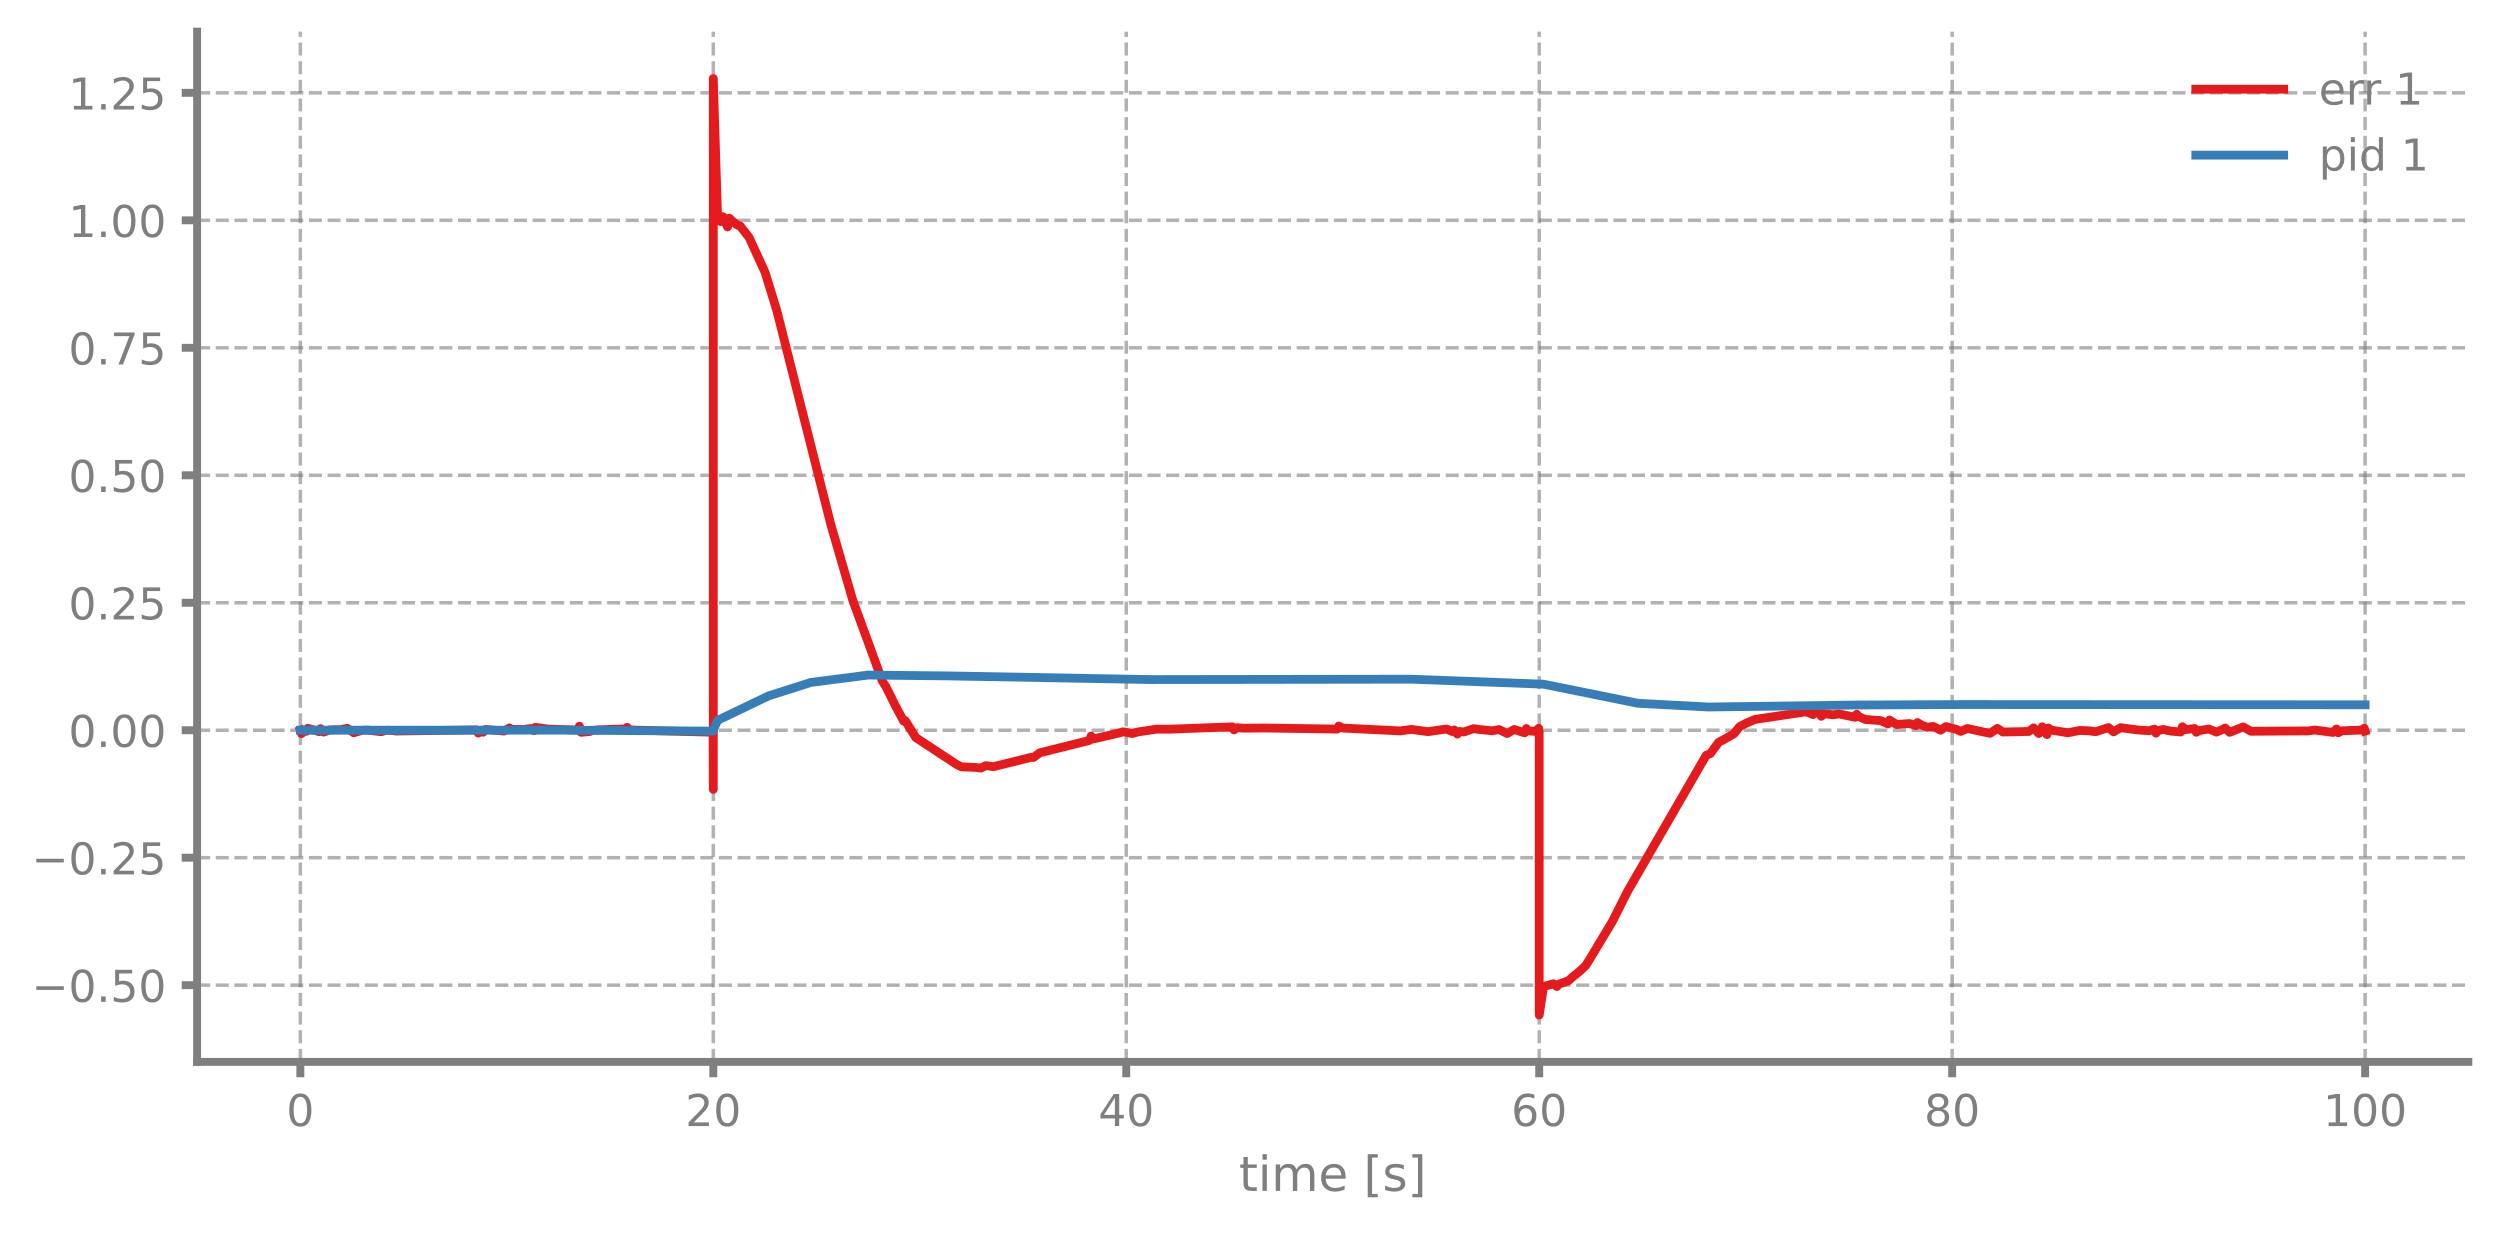
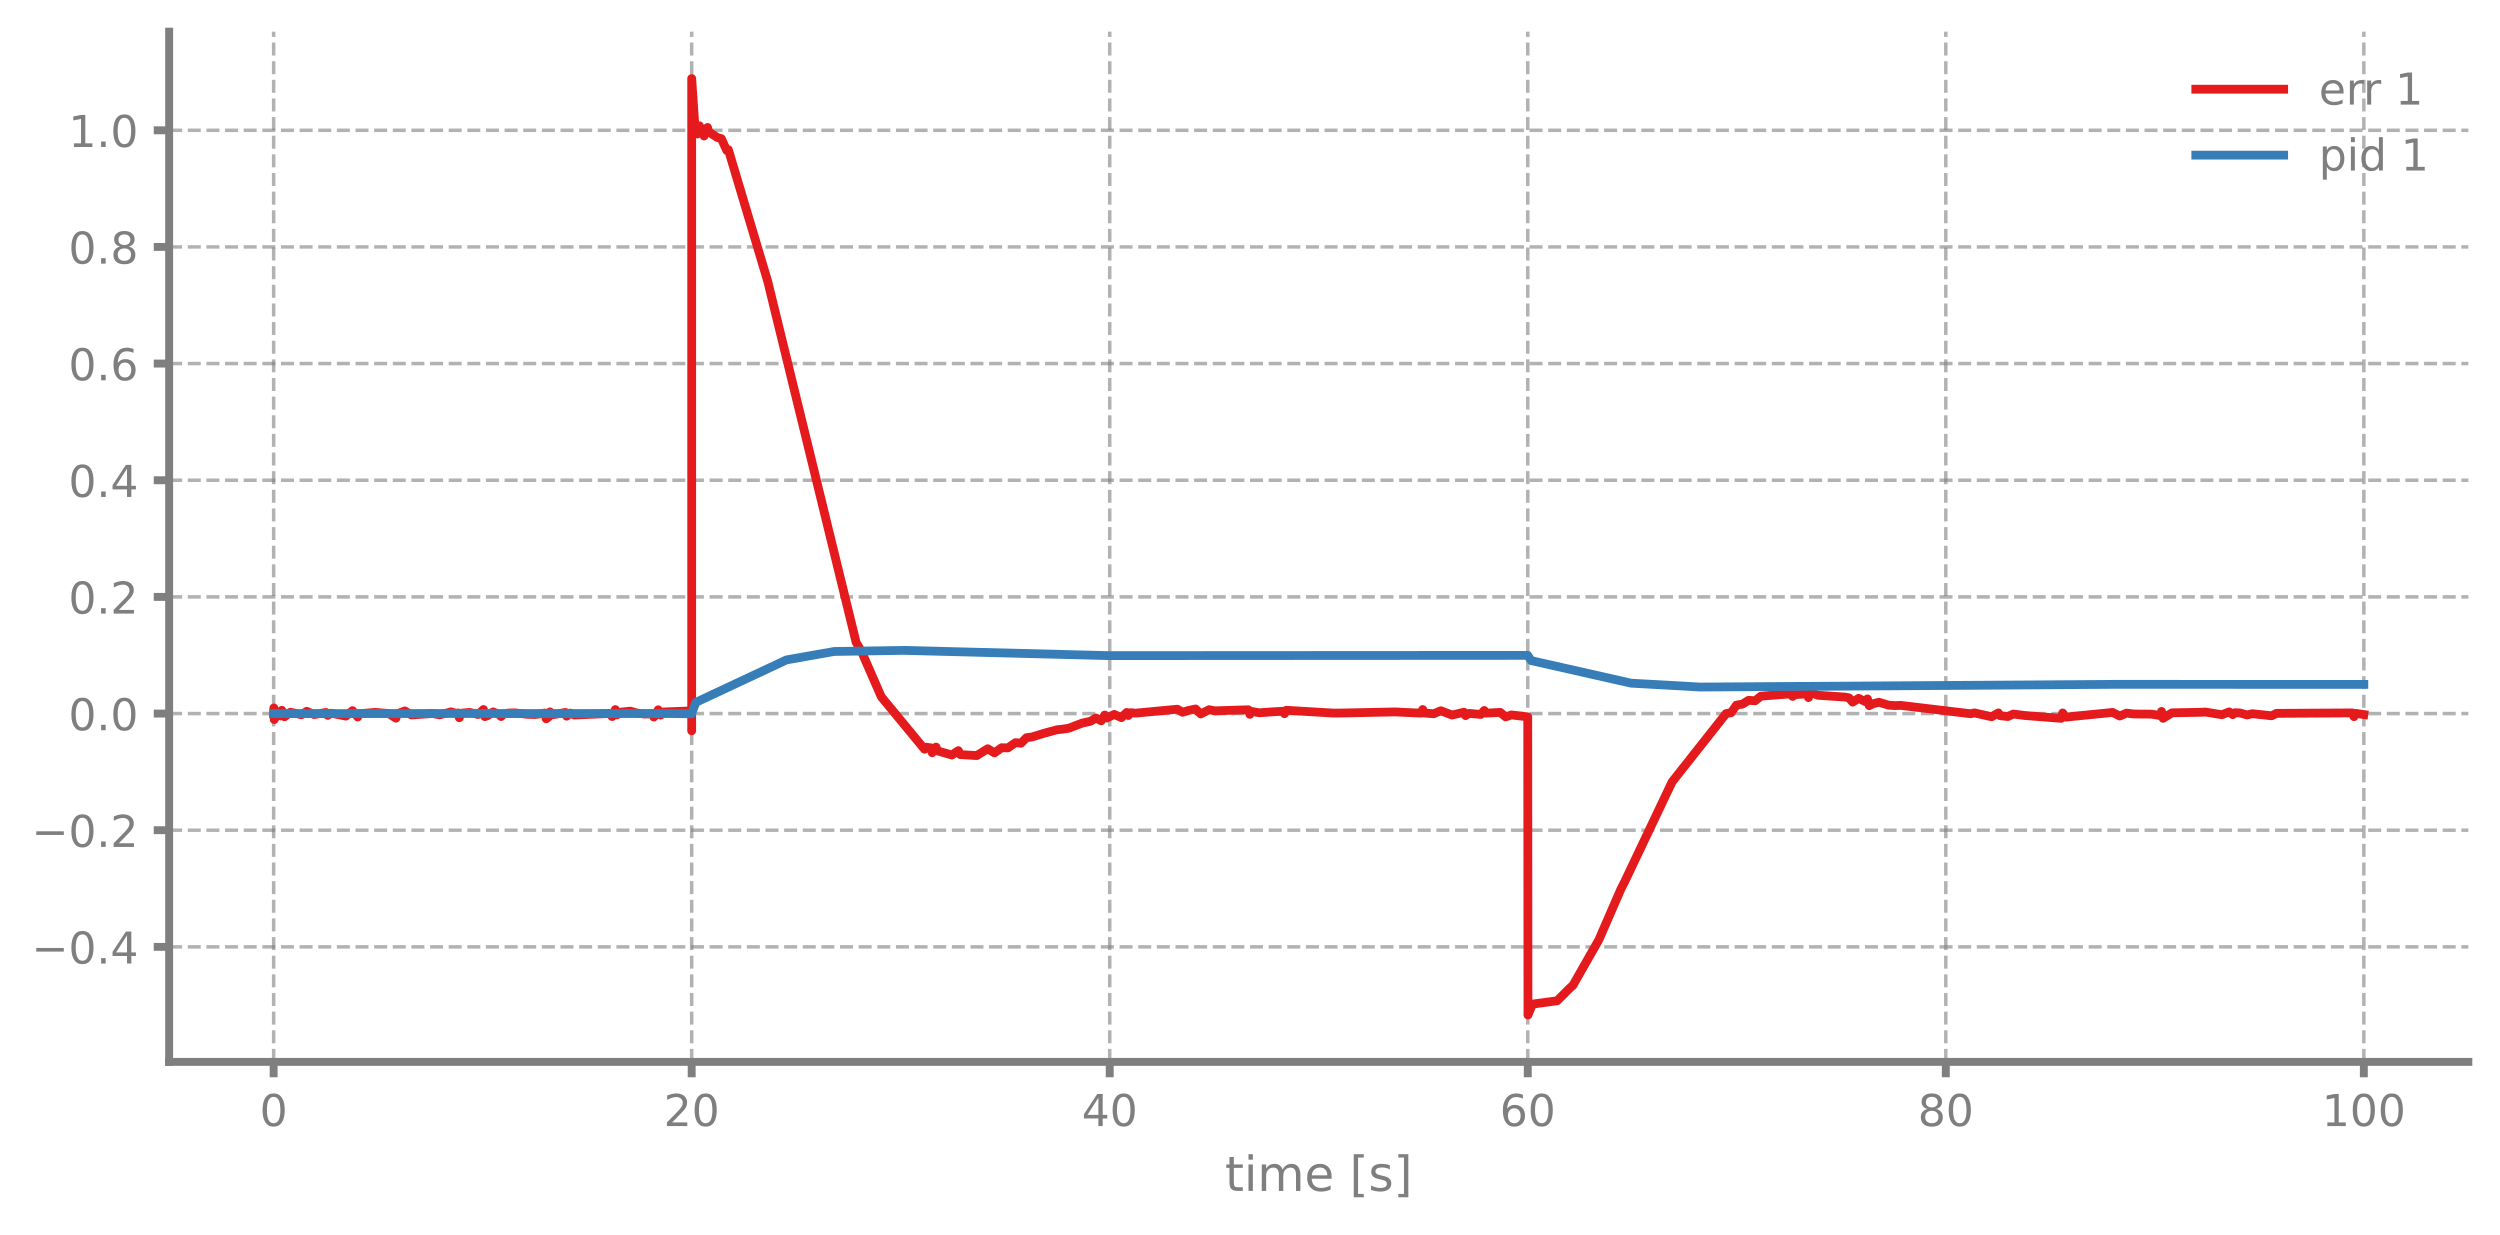
<svg xmlns="http://www.w3.org/2000/svg" xmlns:xlink="http://www.w3.org/1999/xlink" width="568.8pt" height="280.8pt" viewBox="0 0 568.8 280.8" version="1.1">
  <defs>
    <style type="text/css">*{stroke-linejoin: round; stroke-linecap: butt}</style>
  </defs>
  <g id="figure_1">
    <g id="patch_1">
      <path d="M 0 280.8  L 568.8 280.8  L 568.8 0  L 0 0  L 0 280.8  z " style="fill: none" />
    </g>
    <g id="axes_1">
      <g id="patch_2">
-         <path d="M 44.845 241.599  L 561.6 241.599  L 561.6 7.2  L 44.845 7.2  L 44.845 241.599  z " style="fill: none" />
+         <path d="M 38.483 241.599  L 561.6 241.599  L 561.6 7.2  L 38.483 7.2  L 38.483 241.599  z " style="fill: none" />
      </g>
      <g id="matplotlib.axis_1">
        <g id="xtick_1">
          <g id="line2d_1">
-             <path d="M 68.334 241.599  L 68.334 7.2  " clip-path="url(#p79e0dac1c5)" style="fill: none; stroke-dasharray: 2.96,1.28; stroke-dashoffset: 0; stroke: #7f7f7f; stroke-opacity: 0.6; stroke-width: 0.8" />
+             <path d="M 62.261 241.599  L 62.261 7.2  " clip-path="url(#p7d6f30ab2a)" style="fill: none; stroke-dasharray: 2.96,1.28; stroke-dashoffset: 0; stroke: #7f7f7f; stroke-opacity: 0.6; stroke-width: 0.8" />
          </g>
          <g id="line2d_2">
            <defs>
-               <path id="mb5098d74e5" d="M 0 0  L 0 3.5  " style="stroke: #7f7f7f; stroke-width: 1.8" />
-             </defs>
-             <g>
-               <use xlink:href="#mb5098d74e5" x="68.334" y="241.599" style="fill: #7f7f7f; stroke: #7f7f7f; stroke-width: 1.8" />
+               <path id="mec9fb41b44" d="M 0 0  L 0 3.5  " style="stroke: #7f7f7f; stroke-width: 1.8" />
+             </defs>
+             <g>
+               <use xlink:href="#mec9fb41b44" x="62.261" y="241.599" style="fill: #7f7f7f; stroke: #7f7f7f; stroke-width: 1.8" />
            </g>
          </g>
          <g id="text_1">
-             <g style="fill: #7f7f7f" transform="translate(65.15291 256.1968) scale(0.1 -0.1)">
+             <g style="fill: #7f7f7f" transform="translate(59.07962 256.1968) scale(0.1 -0.1)">
              <defs>
                <path id="DejaVuSans-13" d="M 2034 4250  Q 1547 4250 1301 3770  Q 1056 3291 1056 2328  Q 1056 1369 1301 889  Q 1547 409 2034 409  Q 2525 409 2770 889  Q 3016 1369 3016 2328  Q 3016 3291 2770 3770  Q 2525 4250 2034 4250  z M 2034 4750  Q 2819 4750 3233 4129  Q 3647 3509 3647 2328  Q 3647 1150 3233 529  Q 2819 -91 2034 -91  Q 1250 -91 836 529  Q 422 1150 422 2328  Q 422 3509 836 4129  Q 1250 4750 2034 4750  z " transform="scale(0.015625)" />
              </defs>
              <use xlink:href="#DejaVuSans-13" />
            </g>
          </g>
        </g>
        <g id="xtick_2">
          <g id="line2d_3">
-             <path d="M 162.29 241.599  L 162.29 7.2  " clip-path="url(#p79e0dac1c5)" style="fill: none; stroke-dasharray: 2.96,1.28; stroke-dashoffset: 0; stroke: #7f7f7f; stroke-opacity: 0.6; stroke-width: 0.8" />
+             <path d="M 157.373 241.599  L 157.373 7.2  " clip-path="url(#p7d6f30ab2a)" style="fill: none; stroke-dasharray: 2.96,1.28; stroke-dashoffset: 0; stroke: #7f7f7f; stroke-opacity: 0.6; stroke-width: 0.8" />
          </g>
          <g id="line2d_4">
            <g>
-               <use xlink:href="#mb5098d74e5" x="162.29" y="241.599" style="fill: #7f7f7f; stroke: #7f7f7f; stroke-width: 1.8" />
+               <use xlink:href="#mec9fb41b44" x="157.373" y="241.599" style="fill: #7f7f7f; stroke: #7f7f7f; stroke-width: 1.8" />
            </g>
          </g>
          <g id="text_2">
-             <g style="fill: #7f7f7f" transform="translate(155.9271 256.1968) scale(0.1 -0.1)">
+             <g style="fill: #7f7f7f" transform="translate(151.0106 256.1968) scale(0.1 -0.1)">
              <defs>
                <path id="DejaVuSans-15" d="M 1228 531  L 3431 531  L 3431 0  L 469 0  L 469 531  Q 828 903 1448 1529  Q 2069 2156 2228 2338  Q 2531 2678 2651 2914  Q 2772 3150 2772 3378  Q 2772 3750 2511 3984  Q 2250 4219 1831 4219  Q 1534 4219 1204 4116  Q 875 4013 500 3803  L 500 4441  Q 881 4594 1212 4672  Q 1544 4750 1819 4750  Q 2544 4750 2975 4387  Q 3406 4025 3406 3419  Q 3406 3131 3298 2873  Q 3191 2616 2906 2266  Q 2828 2175 2409 1742  Q 1991 1309 1228 531  z " transform="scale(0.015625)" />
              </defs>
              <use xlink:href="#DejaVuSans-15" />
              <use xlink:href="#DejaVuSans-13" transform="translate(63.625 0)" />
            </g>
          </g>
        </g>
        <g id="xtick_3">
          <g id="line2d_5">
-             <path d="M 256.245 241.599  L 256.245 7.2  " clip-path="url(#p79e0dac1c5)" style="fill: none; stroke-dasharray: 2.96,1.28; stroke-dashoffset: 0; stroke: #7f7f7f; stroke-opacity: 0.6; stroke-width: 0.8" />
+             <path d="M 252.485 241.599  L 252.485 7.2  " clip-path="url(#p7d6f30ab2a)" style="fill: none; stroke-dasharray: 2.96,1.28; stroke-dashoffset: 0; stroke: #7f7f7f; stroke-opacity: 0.6; stroke-width: 0.8" />
          </g>
          <g id="line2d_6">
            <g>
-               <use xlink:href="#mb5098d74e5" x="256.245" y="241.599" style="fill: #7f7f7f; stroke: #7f7f7f; stroke-width: 1.8" />
+               <use xlink:href="#mec9fb41b44" x="252.485" y="241.599" style="fill: #7f7f7f; stroke: #7f7f7f; stroke-width: 1.8" />
            </g>
          </g>
          <g id="text_3">
-             <g style="fill: #7f7f7f" transform="translate(249.8825 256.1968) scale(0.1 -0.1)">
+             <g style="fill: #7f7f7f" transform="translate(246.1228 256.1968) scale(0.1 -0.1)">
              <defs>
                <path id="DejaVuSans-17" d="M 2419 4116  L 825 1625  L 2419 1625  L 2419 4116  z M 2253 4666  L 3047 4666  L 3047 1625  L 3713 1625  L 3713 1100  L 3047 1100  L 3047 0  L 2419 0  L 2419 1100  L 313 1100  L 313 1709  L 2253 4666  z " transform="scale(0.015625)" />
              </defs>
              <use xlink:href="#DejaVuSans-17" />
              <use xlink:href="#DejaVuSans-13" transform="translate(63.625 0)" />
            </g>
          </g>
        </g>
        <g id="xtick_4">
          <g id="line2d_7">
-             <path d="M 350.2 241.599  L 350.2 7.2  " clip-path="url(#p79e0dac1c5)" style="fill: none; stroke-dasharray: 2.96,1.28; stroke-dashoffset: 0; stroke: #7f7f7f; stroke-opacity: 0.6; stroke-width: 0.8" />
+             <path d="M 347.598 241.599  L 347.598 7.2  " clip-path="url(#p7d6f30ab2a)" style="fill: none; stroke-dasharray: 2.96,1.28; stroke-dashoffset: 0; stroke: #7f7f7f; stroke-opacity: 0.6; stroke-width: 0.8" />
          </g>
          <g id="line2d_8">
            <g>
-               <use xlink:href="#mb5098d74e5" x="350.2" y="241.599" style="fill: #7f7f7f; stroke: #7f7f7f; stroke-width: 1.8" />
+               <use xlink:href="#mec9fb41b44" x="347.598" y="241.599" style="fill: #7f7f7f; stroke: #7f7f7f; stroke-width: 1.8" />
            </g>
          </g>
          <g id="text_4">
-             <g style="fill: #7f7f7f" transform="translate(343.8379 256.1968) scale(0.1 -0.1)">
+             <g style="fill: #7f7f7f" transform="translate(341.235 256.1968) scale(0.1 -0.1)">
              <defs>
                <path id="DejaVuSans-19" d="M 2113 2584  Q 1688 2584 1439 2293  Q 1191 2003 1191 1497  Q 1191 994 1439 701  Q 1688 409 2113 409  Q 2538 409 2786 701  Q 3034 994 3034 1497  Q 3034 2003 2786 2293  Q 2538 2584 2113 2584  z M 3366 4563  L 3366 3988  Q 3128 4100 2886 4159  Q 2644 4219 2406 4219  Q 1781 4219 1451 3797  Q 1122 3375 1075 2522  Q 1259 2794 1537 2939  Q 1816 3084 2150 3084  Q 2853 3084 3261 2657  Q 3669 2231 3669 1497  Q 3669 778 3244 343  Q 2819 -91 2113 -91  Q 1303 -91 875 529  Q 447 1150 447 2328  Q 447 3434 972 4092  Q 1497 4750 2381 4750  Q 2619 4750 2861 4703  Q 3103 4656 3366 4563  z " transform="scale(0.015625)" />
              </defs>
              <use xlink:href="#DejaVuSans-19" />
              <use xlink:href="#DejaVuSans-13" transform="translate(63.625 0)" />
            </g>
          </g>
        </g>
        <g id="xtick_5">
          <g id="line2d_9">
-             <path d="M 444.156 241.599  L 444.156 7.2  " clip-path="url(#p79e0dac1c5)" style="fill: none; stroke-dasharray: 2.96,1.28; stroke-dashoffset: 0; stroke: #7f7f7f; stroke-opacity: 0.6; stroke-width: 0.8" />
+             <path d="M 442.71 241.599  L 442.71 7.2  " clip-path="url(#p7d6f30ab2a)" style="fill: none; stroke-dasharray: 2.96,1.28; stroke-dashoffset: 0; stroke: #7f7f7f; stroke-opacity: 0.6; stroke-width: 0.8" />
          </g>
          <g id="line2d_10">
            <g>
-               <use xlink:href="#mb5098d74e5" x="444.156" y="241.599" style="fill: #7f7f7f; stroke: #7f7f7f; stroke-width: 1.8" />
+               <use xlink:href="#mec9fb41b44" x="442.71" y="241.599" style="fill: #7f7f7f; stroke: #7f7f7f; stroke-width: 1.8" />
            </g>
          </g>
          <g id="text_5">
-             <g style="fill: #7f7f7f" transform="translate(437.7933 256.1968) scale(0.1 -0.1)">
+             <g style="fill: #7f7f7f" transform="translate(436.3472 256.1968) scale(0.1 -0.1)">
              <defs>
                <path id="DejaVuSans-1b" d="M 2034 2216  Q 1584 2216 1326 1975  Q 1069 1734 1069 1313  Q 1069 891 1326 650  Q 1584 409 2034 409  Q 2484 409 2743 651  Q 3003 894 3003 1313  Q 3003 1734 2745 1975  Q 2488 2216 2034 2216  z M 1403 2484  Q 997 2584 770 2862  Q 544 3141 544 3541  Q 544 4100 942 4425  Q 1341 4750 2034 4750  Q 2731 4750 3128 4425  Q 3525 4100 3525 3541  Q 3525 3141 3298 2862  Q 3072 2584 2669 2484  Q 3125 2378 3379 2068  Q 3634 1759 3634 1313  Q 3634 634 3220 271  Q 2806 -91 2034 -91  Q 1263 -91 848 271  Q 434 634 434 1313  Q 434 1759 690 2068  Q 947 2378 1403 2484  z M 1172 3481  Q 1172 3119 1398 2916  Q 1625 2713 2034 2713  Q 2441 2713 2670 2916  Q 2900 3119 2900 3481  Q 2900 3844 2670 4047  Q 2441 4250 2034 4250  Q 1625 4250 1398 4047  Q 1172 3844 1172 3481  z " transform="scale(0.015625)" />
              </defs>
              <use xlink:href="#DejaVuSans-1b" />
              <use xlink:href="#DejaVuSans-13" transform="translate(63.625 0)" />
            </g>
          </g>
        </g>
        <g id="xtick_6">
          <g id="line2d_11">
-             <path d="M 538.111 241.599  L 538.111 7.2  " clip-path="url(#p79e0dac1c5)" style="fill: none; stroke-dasharray: 2.96,1.28; stroke-dashoffset: 0; stroke: #7f7f7f; stroke-opacity: 0.6; stroke-width: 0.8" />
+             <path d="M 537.822 241.599  L 537.822 7.2  " clip-path="url(#p7d6f30ab2a)" style="fill: none; stroke-dasharray: 2.96,1.28; stroke-dashoffset: 0; stroke: #7f7f7f; stroke-opacity: 0.6; stroke-width: 0.8" />
          </g>
          <g id="line2d_12">
            <g>
-               <use xlink:href="#mb5098d74e5" x="538.111" y="241.599" style="fill: #7f7f7f; stroke: #7f7f7f; stroke-width: 1.8" />
+               <use xlink:href="#mec9fb41b44" x="537.822" y="241.599" style="fill: #7f7f7f; stroke: #7f7f7f; stroke-width: 1.8" />
            </g>
          </g>
          <g id="text_6">
-             <g style="fill: #7f7f7f" transform="translate(528.5674 256.1968) scale(0.1 -0.1)">
+             <g style="fill: #7f7f7f" transform="translate(528.2782 256.1968) scale(0.1 -0.1)">
              <defs>
                <path id="DejaVuSans-14" d="M 794 531  L 1825 531  L 1825 4091  L 703 3866  L 703 4441  L 1819 4666  L 2450 4666  L 2450 531  L 3481 531  L 3481 0  L 794 0  L 794 531  z " transform="scale(0.015625)" />
              </defs>
              <use xlink:href="#DejaVuSans-14" />
              <use xlink:href="#DejaVuSans-13" transform="translate(63.625 0)" />
              <use xlink:href="#DejaVuSans-13" transform="translate(127.25 0)" />
            </g>
          </g>
        </g>
        <g id="text_7">
-           <g style="fill: #7f7f7f" transform="translate(281.8921 270.9574) scale(0.11 -0.11)">
+           <g style="fill: #7f7f7f" transform="translate(278.7109 270.9574) scale(0.11 -0.11)">
            <defs>
              <path id="DejaVuSans-57" d="M 1172 4494  L 1172 3500  L 2356 3500  L 2356 3053  L 1172 3053  L 1172 1153  Q 1172 725 1289 603  Q 1406 481 1766 481  L 2356 481  L 2356 0  L 1766 0  Q 1100 0 847 248  Q 594 497 594 1153  L 594 3053  L 172 3053  L 172 3500  L 594 3500  L 594 4494  L 1172 4494  z " transform="scale(0.015625)" />
              <path id="DejaVuSans-4c" d="M 603 3500  L 1178 3500  L 1178 0  L 603 0  L 603 3500  z M 603 4863  L 1178 4863  L 1178 4134  L 603 4134  L 603 4863  z " transform="scale(0.015625)" />
              <path id="DejaVuSans-50" d="M 3328 2828  Q 3544 3216 3844 3400  Q 4144 3584 4550 3584  Q 5097 3584 5394 3201  Q 5691 2819 5691 2113  L 5691 0  L 5113 0  L 5113 2094  Q 5113 2597 4934 2840  Q 4756 3084 4391 3084  Q 3944 3084 3684 2787  Q 3425 2491 3425 1978  L 3425 0  L 2847 0  L 2847 2094  Q 2847 2600 2669 2842  Q 2491 3084 2119 3084  Q 1678 3084 1418 2786  Q 1159 2488 1159 1978  L 1159 0  L 581 0  L 581 3500  L 1159 3500  L 1159 2956  Q 1356 3278 1631 3431  Q 1906 3584 2284 3584  Q 2666 3584 2933 3390  Q 3200 3197 3328 2828  z " transform="scale(0.015625)" />
              <path id="DejaVuSans-48" d="M 3597 1894  L 3597 1613  L 953 1613  Q 991 1019 1311 708  Q 1631 397 2203 397  Q 2534 397 2845 478  Q 3156 559 3463 722  L 3463 178  Q 3153 47 2828 -22  Q 2503 -91 2169 -91  Q 1331 -91 842 396  Q 353 884 353 1716  Q 353 2575 817 3079  Q 1281 3584 2069 3584  Q 2775 3584 3186 3129  Q 3597 2675 3597 1894  z M 3022 2063  Q 3016 2534 2758 2815  Q 2500 3097 2075 3097  Q 1594 3097 1305 2825  Q 1016 2553 972 2059  L 3022 2063  z " transform="scale(0.015625)" />
              <path id="DejaVuSans-3" transform="scale(0.015625)" />
              <path id="DejaVuSans-3e" d="M 550 4863  L 1875 4863  L 1875 4416  L 1125 4416  L 1125 -397  L 1875 -397  L 1875 -844  L 550 -844  L 550 4863  z " transform="scale(0.015625)" />
              <path id="DejaVuSans-56" d="M 2834 3397  L 2834 2853  Q 2591 2978 2328 3040  Q 2066 3103 1784 3103  Q 1356 3103 1142 2972  Q 928 2841 928 2578  Q 928 2378 1081 2264  Q 1234 2150 1697 2047  L 1894 2003  Q 2506 1872 2764 1633  Q 3022 1394 3022 966  Q 3022 478 2636 193  Q 2250 -91 1575 -91  Q 1294 -91 989 -36  Q 684 19 347 128  L 347 722  Q 666 556 975 473  Q 1284 391 1588 391  Q 1994 391 2212 530  Q 2431 669 2431 922  Q 2431 1156 2273 1281  Q 2116 1406 1581 1522  L 1381 1569  Q 847 1681 609 1914  Q 372 2147 372 2553  Q 372 3047 722 3315  Q 1072 3584 1716 3584  Q 2034 3584 2315 3537  Q 2597 3491 2834 3397  z " transform="scale(0.015625)" />
              <path id="DejaVuSans-40" d="M 1947 4863  L 1947 -844  L 622 -844  L 622 -397  L 1369 -397  L 1369 4416  L 622 4416  L 622 4863  L 1947 4863  z " transform="scale(0.015625)" />
            </defs>
            <use xlink:href="#DejaVuSans-57" />
            <use xlink:href="#DejaVuSans-4c" transform="translate(39.20312 0)" />
            <use xlink:href="#DejaVuSans-50" transform="translate(66.98438 0)" />
            <use xlink:href="#DejaVuSans-48" transform="translate(164.3906 0)" />
            <use xlink:href="#DejaVuSans-3" transform="translate(225.9219 0)" />
            <use xlink:href="#DejaVuSans-3e" transform="translate(257.7031 0)" />
            <use xlink:href="#DejaVuSans-56" transform="translate(296.7188 0)" />
            <use xlink:href="#DejaVuSans-40" transform="translate(348.8125 0)" />
          </g>
        </g>
      </g>
      <g id="matplotlib.axis_2">
        <g id="ytick_1">
          <g id="line2d_13">
-             <path d="M 44.845 224.147  L 561.6 224.147  " clip-path="url(#p79e0dac1c5)" style="fill: none; stroke-dasharray: 2.96,1.28; stroke-dashoffset: 0; stroke: #7f7f7f; stroke-opacity: 0.6; stroke-width: 0.8" />
+             <path d="M 38.483 215.43  L 561.6 215.43  " clip-path="url(#p7d6f30ab2a)" style="fill: none; stroke-dasharray: 2.96,1.28; stroke-dashoffset: 0; stroke: #7f7f7f; stroke-opacity: 0.6; stroke-width: 0.8" />
          </g>
          <g id="line2d_14">
            <defs>
-               <path id="m3506a62449" d="M 0 0  L -3.5 0  " style="stroke: #7f7f7f; stroke-width: 1.8" />
-             </defs>
-             <g>
-               <use xlink:href="#m3506a62449" x="44.845" y="224.147" style="fill: #7f7f7f; stroke: #7f7f7f; stroke-width: 1.8" />
+               <path id="me8977c6181" d="M 0 0  L -3.5 0  " style="stroke: #7f7f7f; stroke-width: 1.8" />
+             </defs>
+             <g>
+               <use xlink:href="#me8977c6181" x="38.483" y="215.43" style="fill: #7f7f7f; stroke: #7f7f7f; stroke-width: 1.8" />
            </g>
          </g>
          <g id="text_8">
-             <g style="fill: #7f7f7f" transform="translate(7.2 227.9459) scale(0.1 -0.1)">
+             <g style="fill: #7f7f7f" transform="translate(7.2 219.2288) scale(0.1 -0.1)">
              <defs>
                <path id="DejaVuSans-c9c" d="M 678 2272  L 4684 2272  L 4684 1741  L 678 1741  L 678 2272  z " transform="scale(0.015625)" />
                <path id="DejaVuSans-11" d="M 684 794  L 1344 794  L 1344 0  L 684 0  L 684 794  z " transform="scale(0.015625)" />
-                 <path id="DejaVuSans-18" d="M 691 4666  L 3169 4666  L 3169 4134  L 1269 4134  L 1269 2991  Q 1406 3038 1543 3061  Q 1681 3084 1819 3084  Q 2600 3084 3056 2656  Q 3513 2228 3513 1497  Q 3513 744 3044 326  Q 2575 -91 1722 -91  Q 1428 -91 1123 -41  Q 819 9 494 109  L 494 744  Q 775 591 1075 516  Q 1375 441 1709 441  Q 2250 441 2565 725  Q 2881 1009 2881 1497  Q 2881 1984 2565 2268  Q 2250 2553 1709 2553  Q 1456 2553 1204 2497  Q 953 2441 691 2322  L 691 4666  z " transform="scale(0.015625)" />
              </defs>
              <use xlink:href="#DejaVuSans-c9c" />
              <use xlink:href="#DejaVuSans-13" transform="translate(83.79688 0)" />
              <use xlink:href="#DejaVuSans-11" transform="translate(147.4219 0)" />
-               <use xlink:href="#DejaVuSans-18" transform="translate(179.2031 0)" />
-               <use xlink:href="#DejaVuSans-13" transform="translate(242.8281 0)" />
+               <use xlink:href="#DejaVuSans-17" transform="translate(179.2031 0)" />
            </g>
          </g>
        </g>
        <g id="ytick_2">
          <g id="line2d_15">
-             <path d="M 44.845 195.144  L 561.6 195.144  " clip-path="url(#p79e0dac1c5)" style="fill: none; stroke-dasharray: 2.96,1.28; stroke-dashoffset: 0; stroke: #7f7f7f; stroke-opacity: 0.6; stroke-width: 0.8" />
+             <path d="M 38.483 188.889  L 561.6 188.889  " clip-path="url(#p7d6f30ab2a)" style="fill: none; stroke-dasharray: 2.96,1.28; stroke-dashoffset: 0; stroke: #7f7f7f; stroke-opacity: 0.6; stroke-width: 0.8" />
          </g>
          <g id="line2d_16">
            <g>
-               <use xlink:href="#m3506a62449" x="44.845" y="195.144" style="fill: #7f7f7f; stroke: #7f7f7f; stroke-width: 1.8" />
+               <use xlink:href="#me8977c6181" x="38.483" y="188.889" style="fill: #7f7f7f; stroke: #7f7f7f; stroke-width: 1.8" />
            </g>
          </g>
          <g id="text_9">
-             <g style="fill: #7f7f7f" transform="translate(7.2 198.9428) scale(0.1 -0.1)">
+             <g style="fill: #7f7f7f" transform="translate(7.2 192.6876) scale(0.1 -0.1)">
              <use xlink:href="#DejaVuSans-c9c" />
              <use xlink:href="#DejaVuSans-13" transform="translate(83.79688 0)" />
              <use xlink:href="#DejaVuSans-11" transform="translate(147.4219 0)" />
              <use xlink:href="#DejaVuSans-15" transform="translate(179.2031 0)" />
-               <use xlink:href="#DejaVuSans-18" transform="translate(242.8281 0)" />
            </g>
          </g>
        </g>
        <g id="ytick_3">
          <g id="line2d_17">
-             <path d="M 44.845 166.141  L 561.6 166.141  " clip-path="url(#p79e0dac1c5)" style="fill: none; stroke-dasharray: 2.96,1.28; stroke-dashoffset: 0; stroke: #7f7f7f; stroke-opacity: 0.6; stroke-width: 0.8" />
+             <path d="M 38.483 162.347  L 561.6 162.347  " clip-path="url(#p7d6f30ab2a)" style="fill: none; stroke-dasharray: 2.96,1.28; stroke-dashoffset: 0; stroke: #7f7f7f; stroke-opacity: 0.6; stroke-width: 0.8" />
          </g>
          <g id="line2d_18">
            <g>
-               <use xlink:href="#m3506a62449" x="44.845" y="166.141" style="fill: #7f7f7f; stroke: #7f7f7f; stroke-width: 1.8" />
+               <use xlink:href="#me8977c6181" x="38.483" y="162.347" style="fill: #7f7f7f; stroke: #7f7f7f; stroke-width: 1.8" />
            </g>
          </g>
          <g id="text_10">
-             <g style="fill: #7f7f7f" transform="translate(15.57969 169.9397) scale(0.1 -0.1)">
+             <g style="fill: #7f7f7f" transform="translate(15.57969 166.1463) scale(0.1 -0.1)">
              <use xlink:href="#DejaVuSans-13" />
              <use xlink:href="#DejaVuSans-11" transform="translate(63.625 0)" />
              <use xlink:href="#DejaVuSans-13" transform="translate(95.40625 0)" />
-               <use xlink:href="#DejaVuSans-13" transform="translate(159.0312 0)" />
            </g>
          </g>
        </g>
        <g id="ytick_4">
          <g id="line2d_19">
-             <path d="M 44.845 137.138  L 561.6 137.138  " clip-path="url(#p79e0dac1c5)" style="fill: none; stroke-dasharray: 2.96,1.28; stroke-dashoffset: 0; stroke: #7f7f7f; stroke-opacity: 0.6; stroke-width: 0.8" />
+             <path d="M 38.483 135.806  L 561.6 135.806  " clip-path="url(#p7d6f30ab2a)" style="fill: none; stroke-dasharray: 2.96,1.28; stroke-dashoffset: 0; stroke: #7f7f7f; stroke-opacity: 0.6; stroke-width: 0.8" />
          </g>
          <g id="line2d_20">
            <g>
-               <use xlink:href="#m3506a62449" x="44.845" y="137.138" style="fill: #7f7f7f; stroke: #7f7f7f; stroke-width: 1.8" />
+               <use xlink:href="#me8977c6181" x="38.483" y="135.806" style="fill: #7f7f7f; stroke: #7f7f7f; stroke-width: 1.8" />
            </g>
          </g>
          <g id="text_11">
-             <g style="fill: #7f7f7f" transform="translate(15.57969 140.9365) scale(0.1 -0.1)">
+             <g style="fill: #7f7f7f" transform="translate(15.57969 139.6051) scale(0.1 -0.1)">
              <use xlink:href="#DejaVuSans-13" />
              <use xlink:href="#DejaVuSans-11" transform="translate(63.625 0)" />
              <use xlink:href="#DejaVuSans-15" transform="translate(95.40625 0)" />
-               <use xlink:href="#DejaVuSans-18" transform="translate(159.0312 0)" />
            </g>
          </g>
        </g>
        <g id="ytick_5">
          <g id="line2d_21">
-             <path d="M 44.845 108.135  L 561.6 108.135  " clip-path="url(#p79e0dac1c5)" style="fill: none; stroke-dasharray: 2.96,1.28; stroke-dashoffset: 0; stroke: #7f7f7f; stroke-opacity: 0.6; stroke-width: 0.8" />
+             <path d="M 38.483 109.265  L 561.6 109.265  " clip-path="url(#p7d6f30ab2a)" style="fill: none; stroke-dasharray: 2.96,1.28; stroke-dashoffset: 0; stroke: #7f7f7f; stroke-opacity: 0.6; stroke-width: 0.8" />
          </g>
          <g id="line2d_22">
            <g>
-               <use xlink:href="#m3506a62449" x="44.845" y="108.135" style="fill: #7f7f7f; stroke: #7f7f7f; stroke-width: 1.8" />
+               <use xlink:href="#me8977c6181" x="38.483" y="109.265" style="fill: #7f7f7f; stroke: #7f7f7f; stroke-width: 1.8" />
            </g>
          </g>
          <g id="text_12">
-             <g style="fill: #7f7f7f" transform="translate(15.57969 111.9334) scale(0.1 -0.1)">
-               <use xlink:href="#DejaVuSans-13" />
-               <use xlink:href="#DejaVuSans-11" transform="translate(63.625 0)" />
-               <use xlink:href="#DejaVuSans-18" transform="translate(95.40625 0)" />
-               <use xlink:href="#DejaVuSans-13" transform="translate(159.0312 0)" />
+             <g style="fill: #7f7f7f" transform="translate(15.57969 113.0638) scale(0.1 -0.1)">
+               <use xlink:href="#DejaVuSans-13" />
+               <use xlink:href="#DejaVuSans-11" transform="translate(63.625 0)" />
+               <use xlink:href="#DejaVuSans-17" transform="translate(95.40625 0)" />
            </g>
          </g>
        </g>
        <g id="ytick_6">
          <g id="line2d_23">
-             <path d="M 44.845 79.131  L 561.6 79.131  " clip-path="url(#p79e0dac1c5)" style="fill: none; stroke-dasharray: 2.96,1.28; stroke-dashoffset: 0; stroke: #7f7f7f; stroke-opacity: 0.6; stroke-width: 0.8" />
+             <path d="M 38.483 82.724  L 561.6 82.724  " clip-path="url(#p7d6f30ab2a)" style="fill: none; stroke-dasharray: 2.96,1.28; stroke-dashoffset: 0; stroke: #7f7f7f; stroke-opacity: 0.6; stroke-width: 0.8" />
          </g>
          <g id="line2d_24">
            <g>
-               <use xlink:href="#m3506a62449" x="44.845" y="79.131" style="fill: #7f7f7f; stroke: #7f7f7f; stroke-width: 1.8" />
+               <use xlink:href="#me8977c6181" x="38.483" y="82.724" style="fill: #7f7f7f; stroke: #7f7f7f; stroke-width: 1.8" />
            </g>
          </g>
          <g id="text_13">
-             <g style="fill: #7f7f7f" transform="translate(15.57969 82.93023) scale(0.1 -0.1)">
-               <defs>
-                 <path id="DejaVuSans-1a" d="M 525 4666  L 3525 4666  L 3525 4397  L 1831 0  L 1172 0  L 2766 4134  L 525 4134  L 525 4666  z " transform="scale(0.015625)" />
-               </defs>
-               <use xlink:href="#DejaVuSans-13" />
-               <use xlink:href="#DejaVuSans-11" transform="translate(63.625 0)" />
-               <use xlink:href="#DejaVuSans-1a" transform="translate(95.40625 0)" />
-               <use xlink:href="#DejaVuSans-18" transform="translate(159.0312 0)" />
+             <g style="fill: #7f7f7f" transform="translate(15.57969 86.52262) scale(0.1 -0.1)">
+               <use xlink:href="#DejaVuSans-13" />
+               <use xlink:href="#DejaVuSans-11" transform="translate(63.625 0)" />
+               <use xlink:href="#DejaVuSans-19" transform="translate(95.40625 0)" />
            </g>
          </g>
        </g>
        <g id="ytick_7">
          <g id="line2d_25">
-             <path d="M 44.845 50.128  L 561.6 50.128  " clip-path="url(#p79e0dac1c5)" style="fill: none; stroke-dasharray: 2.96,1.28; stroke-dashoffset: 0; stroke: #7f7f7f; stroke-opacity: 0.6; stroke-width: 0.8" />
+             <path d="M 38.483 56.183  L 561.6 56.183  " clip-path="url(#p7d6f30ab2a)" style="fill: none; stroke-dasharray: 2.96,1.28; stroke-dashoffset: 0; stroke: #7f7f7f; stroke-opacity: 0.6; stroke-width: 0.8" />
          </g>
          <g id="line2d_26">
            <g>
-               <use xlink:href="#m3506a62449" x="44.845" y="50.128" style="fill: #7f7f7f; stroke: #7f7f7f; stroke-width: 1.8" />
+               <use xlink:href="#me8977c6181" x="38.483" y="56.183" style="fill: #7f7f7f; stroke: #7f7f7f; stroke-width: 1.8" />
            </g>
          </g>
          <g id="text_14">
-             <g style="fill: #7f7f7f" transform="translate(15.57969 53.92709) scale(0.1 -0.1)">
-               <use xlink:href="#DejaVuSans-14" />
-               <use xlink:href="#DejaVuSans-11" transform="translate(63.625 0)" />
-               <use xlink:href="#DejaVuSans-13" transform="translate(95.40625 0)" />
-               <use xlink:href="#DejaVuSans-13" transform="translate(159.0312 0)" />
+             <g style="fill: #7f7f7f" transform="translate(15.57969 59.98138) scale(0.1 -0.1)">
+               <use xlink:href="#DejaVuSans-13" />
+               <use xlink:href="#DejaVuSans-11" transform="translate(63.625 0)" />
+               <use xlink:href="#DejaVuSans-1b" transform="translate(95.40625 0)" />
            </g>
          </g>
        </g>
        <g id="ytick_8">
          <g id="line2d_27">
-             <path d="M 44.845 21.125  L 561.6 21.125  " clip-path="url(#p79e0dac1c5)" style="fill: none; stroke-dasharray: 2.96,1.28; stroke-dashoffset: 0; stroke: #7f7f7f; stroke-opacity: 0.6; stroke-width: 0.8" />
+             <path d="M 38.483 29.641  L 561.6 29.641  " clip-path="url(#p7d6f30ab2a)" style="fill: none; stroke-dasharray: 2.96,1.28; stroke-dashoffset: 0; stroke: #7f7f7f; stroke-opacity: 0.6; stroke-width: 0.8" />
          </g>
          <g id="line2d_28">
            <g>
-               <use xlink:href="#m3506a62449" x="44.845" y="21.125" style="fill: #7f7f7f; stroke: #7f7f7f; stroke-width: 1.8" />
+               <use xlink:href="#me8977c6181" x="38.483" y="29.641" style="fill: #7f7f7f; stroke: #7f7f7f; stroke-width: 1.8" />
            </g>
          </g>
          <g id="text_15">
-             <g style="fill: #7f7f7f" transform="translate(15.57969 24.92395) scale(0.1 -0.1)">
+             <g style="fill: #7f7f7f" transform="translate(15.57969 33.44015) scale(0.1 -0.1)">
              <use xlink:href="#DejaVuSans-14" />
              <use xlink:href="#DejaVuSans-11" transform="translate(63.625 0)" />
-               <use xlink:href="#DejaVuSans-15" transform="translate(95.40625 0)" />
-               <use xlink:href="#DejaVuSans-18" transform="translate(159.0312 0)" />
+               <use xlink:href="#DejaVuSans-13" transform="translate(95.40625 0)" />
            </g>
          </g>
        </g>
      </g>
      <g id="line2d_29">
-         <path d="M 68.334 166.141  L 68.598 166.906  L 69.182 166.167  L 69.703 166.392  L 70.017 165.707  L 71.225 166.023  L 72.598 166.478  L 72.926 165.774  L 73.636 166.562  L 75.019 166.076  L 76.202 166.032  L 77.54 166.013  L 78.996 165.715  L 80.491 166.717  L 82.459 166.144  L 83.633 166.117  L 86.757 166.482  L 87.869 166.141  L 89.053 166.199  L 90.126 166.325  L 108.425 166.063  L 108.818 166.801  L 109.586 166.12  L 109.909 166.598  L 110.489 165.965  L 114.686 166.333  L 115.898 165.609  L 116.183 165.95  L 119.218 165.978  L 120.769 165.74  L 121.481 166.251  L 121.79 165.479  L 124.742 165.89  L 131.458 166.101  L 131.826 165.215  L 132.201 166.607  L 134.178 166.442  L 134.869 166.164  L 135.969 166.058  L 142.224 165.837  L 142.662 165.477  L 143.075 166.002  L 144.126 166.106  L 162.24 166.598  L 162.289 179.591  L 162.29 162.374  L 162.29 17.855  L 163.28 49.976  L 163.447 49.338  L 163.957 50.41  L 164.144 49.603  L 164.511 49.308  L 165.524 51.638  L 165.924 49.649  L 166.563 50.246  L 167.867 51.28  L 168.403 51.416  L 170.429 54.007  L 174.085 61.998  L 176.764 70.764  L 189.038 119.368  L 194.026 136.581  L 200.767 154.989  L 201.584 156.255  L 203.702 160.544  L 205.608 164.081  L 205.96 163.944  L 208.358 167.814  L 217.723 173.972  L 218.737 174.462  L 222.011 174.604  L 223.171 174.762  L 224.287 174.193  L 225.995 174.433  L 230.657 173.291  L 234.682 172.283  L 235.121 172.353  L 236.561 171.282  L 247.851 168.466  L 248.24 167.474  L 248.651 168.146  L 254.454 166.815  L 255.576 166.497  L 257.611 166.891  L 258.849 166.546  L 263.15 165.891  L 265.719 165.915  L 280.375 165.375  L 280.755 166.072  L 281.513 165.567  L 282.88 165.672  L 287.7 165.637  L 304.242 165.881  L 304.605 165.181  L 305.456 165.649  L 318.53 166.292  L 321.106 165.956  L 324.903 166.471  L 326.066 166.289  L 329.132 165.864  L 330.449 166.448  L 330.862 166.078  L 331.239 166.539  L 331.579 167.023  L 331.982 166.437  L 333.105 166.526  L 335.272 165.781  L 336.41 165.954  L 339.428 166.265  L 341.081 165.99  L 342.916 166.891  L 344.501 165.971  L 346.885 166.735  L 347.279 165.756  L 347.644 166.28  L 349.374 166.424  L 350.073 165.704  L 350.199 166.608  L 350.202 230.945  L 351.188 224.464  L 353.411 223.826  L 354.213 224.453  L 354.634 223.926  L 356.857 223.14  L 357.727 222.33  L 359.313 221.07  L 360.797 219.666  L 361.697 218.225  L 366.846 209.66  L 370.343 202.721  L 388.201 171.833  L 389.133 171.462  L 391.039 168.869  L 392.178 168.283  L 394.522 166.942  L 395.77 165.352  L 397.238 164.563  L 399.294 163.681  L 409.824 162.114  L 410.639 161.97  L 411.415 162.13  L 412.536 162.592  L 413.444 161.789  L 413.943 162.212  L 414.393 162.973  L 415.083 162.391  L 417.097 162.637  L 418.401 162.427  L 422.07 163.197  L 422.442 162.495  L 422.857 163.015  L 424.4 163.696  L 427.902 163.954  L 429.536 164.707  L 429.91 163.821  L 430.296 164.073  L 431.554 164.849  L 434.46 164.615  L 435.888 165.104  L 436.27 164.395  L 437.102 164.896  L 438.45 165.475  L 439.863 165.283  L 441.529 166.132  L 442.721 165.314  L 445.275 165.998  L 446.085 166.414  L 447.641 165.739  L 451.243 166.539  L 452.813 166.827  L 454.437 165.721  L 455.705 166.552  L 461.602 166.423  L 462.688 165.596  L 463.867 166.886  L 464.654 165.357  L 465.345 166.446  L 465.721 167.134  L 466.051 165.636  L 466.726 166.117  L 470.484 166.715  L 473.165 166.191  L 475.207 166.266  L 476.804 166.476  L 479.731 165.544  L 480.88 166.513  L 482.484 165.564  L 485.206 165.926  L 486.42 166.084  L 488.947 166.25  L 490.163 165.885  L 490.524 166.814  L 490.888 166.241  L 492.188 165.965  L 493.826 166.331  L 496.174 166.544  L 496.521 165.359  L 497.294 165.996  L 499.318 165.754  L 499.687 166.608  L 500.434 166.2  L 502.597 165.87  L 504.285 166.576  L 505.94 165.84  L 506.257 165.634  L 507.288 166.619  L 510.372 165.383  L 512.12 166.377  L 525.174 166.296  L 526.643 166.09  L 530.831 166.645  L 531.602 165.848  L 532 166.717  L 532.819 166.273  L 537.5 166.092  L 537.912 165.69  L 538.111 166.334  " clip-path="url(#p79e0dac1c5)" style="fill: none; stroke: #e41a1c; stroke-width: 2; stroke-linecap: square" />
+         <path d="M 62.261 162.347  L 62.308 161.072  L 62.393 163.715  L 63.147 162.332  L 63.641 161.977  L 63.878 162.895  L 64.125 161.608  L 64.737 163.074  L 66.094 162.047  L 68.584 162.613  L 69.797 161.84  L 71.493 162.581  L 74.163 162.101  L 74.56 162.756  L 75.354 162.27  L 78.7 162.932  L 80.204 161.69  L 81.383 163.129  L 81.726 162.398  L 85.394 162.077  L 86.697 162.197  L 88.438 162.337  L 90.08 163.403  L 90.385 162.407  L 92.105 161.748  L 93.591 162.663  L 98.41 162.333  L 100.029 162.641  L 102.633 161.962  L 103.874 162.353  L 104.2 162.201  L 104.506 163.295  L 104.824 162.276  L 106.894 162.087  L 108.769 162.567  L 109.998 161.426  L 110.317 163.043  L 110.936 162.828  L 112.217 161.973  L 113.6 162.578  L 114.017 163.025  L 114.445 162.539  L 115.664 162.237  L 117.102 162.186  L 120.017 162.523  L 121.832 162.561  L 123.97 162.233  L 124.272 163.539  L 124.883 163.066  L 125.143 161.976  L 125.823 162.592  L 127.002 162.415  L 128.642 162.089  L 128.927 162.942  L 129.741 162.244  L 130.694 162.682  L 138.627 162.333  L 139.284 163.03  L 140.001 161.445  L 140.368 162.646  L 141.118 162.046  L 143.406 161.799  L 145.222 162.306  L 146.576 162.45  L 147.599 162.446  L 148.5 162.387  L 148.764 163.143  L 149.268 162.42  L 149.757 161.491  L 150.02 162.496  L 150.323 162.694  L 150.704 162.004  L 157.372 161.742  L 157.373 166.275  L 157.374 17.855  L 158.193 30.065  L 159.149 28.623  L 158.631 30.481  L 159.322 29.187  L 160.193 30.937  L 160.98 29.001  L 161.229 29.984  L 163.168 31.263  L 164.123 31.547  L 165.354 34.241  L 165.723 34.074  L 174.675 64.021  L 194.774 146.111  L 196.087 148.409  L 200.515 158.541  L 210.353 170.466  L 210.763 170.015  L 211.747 170.14  L 212.095 171.263  L 212.439 170.392  L 212.964 169.975  L 213.326 170.844  L 216.57 171.781  L 218.035 170.781  L 218.501 171.688  L 222.232 171.908  L 224.732 170.354  L 226.254 171.3  L 227.881 170.125  L 229.326 170.159  L 231.043 168.967  L 232.3 169.098  L 233.548 167.834  L 234.756 167.693  L 237.581 166.821  L 240.496 166.028  L 241.712 165.903  L 243.17 165.685  L 246.261 164.505  L 248.141 164.096  L 249.327 163.354  L 250.557 163.996  L 251.367 162.688  L 251.824 163.367  L 253.505 162.541  L 255.156 163.276  L 256.336 162.099  L 256.731 162.794  L 257.152 162.15  L 258.367 162.254  L 267.887 161.359  L 269.064 162.052  L 270.35 161.66  L 272.011 161.305  L 273.186 162.436  L 275.098 161.469  L 276.382 161.727  L 284.019 161.487  L 284.37 162.528  L 284.712 161.858  L 286.553 162.171  L 289.38 161.962  L 291.87 161.821  L 292.251 162.376  L 292.656 161.601  L 303.274 162.235  L 304.584 162.24  L 317.46 161.974  L 319.616 162.087  L 323.318 162.252  L 323.695 161.428  L 324.073 162.228  L 326.186 162.391  L 327.823 161.706  L 330.369 162.69  L 333.065 162.041  L 333.442 162.816  L 334.25 162.31  L 336.915 162.55  L 337.695 161.65  L 338.096 162.257  L 341.329 162.076  L 342.573 163.109  L 343.876 162.66  L 347.59 163.101  L 347.643 230.945  L 348.674 228.452  L 354.291 227.694  L 357.127 224.858  L 357.883 224.173  L 363.775 213.822  L 368.807 202.25  L 369.659 200.582  L 380.438 177.895  L 392.722 162.349  L 393.84 162.168  L 395.077 160.432  L 396.446 160.194  L 397.858 159.329  L 399.311 159.45  L 400.653 158.387  L 407.394 157.868  L 407.86 158.452  L 408.333 158.051  L 410.675 157.894  L 411.09 157.75  L 411.471 158.717  L 411.945 157.481  L 413.516 158.178  L 419.832 158.604  L 420.686 158.779  L 421.512 159.75  L 422.862 158.89  L 424.428 159.65  L 424.88 159.013  L 425.29 160.549  L 426.134 160.125  L 427.482 159.779  L 429.732 160.446  L 431.197 160.535  L 432.466 160.489  L 448.348 162.389  L 449.218 162.198  L 453.122 163.078  L 454.67 162.2  L 455.071 162.832  L 456.795 163.035  L 458.059 162.459  L 460.709 162.797  L 468.95 163.433  L 469.308 162.217  L 469.984 163.163  L 480.644 162.091  L 482.287 162.907  L 483.859 162.243  L 485.478 162.448  L 489.528 162.482  L 491.436 162.8  L 491.79 161.863  L 492.147 163.431  L 494.166 162.179  L 500.521 162.066  L 501.788 162.003  L 505.495 162.612  L 507.19 161.965  L 507.998 162.597  L 508.426 162.162  L 509.618 162.201  L 511.256 162.668  L 512.422 162.38  L 516.835 162.856  L 517.957 162.303  L 535.208 162.2  L 535.586 163.057  L 535.966 162.308  L 537.822 162.577  L 537.822 162.577  " clip-path="url(#p7d6f30ab2a)" style="fill: none; stroke: #e41a1c; stroke-width: 2; stroke-linecap: square" />
      </g>
      <g id="line2d_30">
-         <path d="M 68.334 166.141  L 127.863 166.123  L 162.289 166.347  L 162.29 166.089  L 163.28 163.89  L 174.84 158.336  L 184.486 155.266  L 197.528 153.589  L 215.959 153.787  L 261.989 154.618  L 321.106 154.527  L 351.188 155.669  L 372.661 160.007  L 388.671 160.86  L 422.07 160.408  L 446.457 160.298  L 523.595 160.348  L 538.111 160.353  L 538.111 160.353  " clip-path="url(#p79e0dac1c5)" style="fill: none; stroke: #377eb8; stroke-width: 2; stroke-linecap: square" />
+         <path d="M 62.261 162.347  L 64.737 162.36  L 109.998 162.329  L 122.586 162.351  L 152.236 162.341  L 157.373 162.405  L 157.373 162.302  L 158.34 159.789  L 178.935 150.141  L 189.785 148.224  L 205.564 147.974  L 252.248 149.167  L 347.597 149.107  L 347.598 149.144  L 348.388 150.304  L 371.079 155.431  L 386.787 156.318  L 480.644 155.703  L 537.822 155.714  L 537.822 155.714  " clip-path="url(#p7d6f30ab2a)" style="fill: none; stroke: #377eb8; stroke-width: 2; stroke-linecap: square" />
      </g>
      <g id="patch_3">
-         <path d="M 44.845 241.599  L 44.845 7.2  " style="fill: none; stroke: #7f7f7f; stroke-width: 1.8; stroke-linejoin: miter; stroke-linecap: square" />
+         <path d="M 38.483 241.599  L 38.483 7.2  " style="fill: none; stroke: #7f7f7f; stroke-width: 1.8; stroke-linejoin: miter; stroke-linecap: square" />
      </g>
      <g id="patch_4">
-         <path d="M 44.845 241.599  L 561.6 241.599  " style="fill: none; stroke: #7f7f7f; stroke-width: 1.8; stroke-linejoin: miter; stroke-linecap: square" />
+         <path d="M 38.483 241.599  L 561.6 241.599  " style="fill: none; stroke: #7f7f7f; stroke-width: 1.8; stroke-linejoin: miter; stroke-linecap: square" />
      </g>
      <g id="legend_1">
        <g id="line2d_31">
          <path d="M 499.584 20.298  L 509.584 20.298  L 519.584 20.298  " style="fill: none; stroke: #e41a1c; stroke-width: 2; stroke-linecap: square" />
        </g>
        <g id="text_16">
          <g style="fill: #7f7f7f" transform="translate(527.5844 23.79844) scale(0.1 -0.1)">
            <defs>
              <path id="DejaVuSans-55" d="M 2631 2963  Q 2534 3019 2420 3045  Q 2306 3072 2169 3072  Q 1681 3072 1420 2755  Q 1159 2438 1159 1844  L 1159 0  L 581 0  L 581 3500  L 1159 3500  L 1159 2956  Q 1341 3275 1631 3429  Q 1922 3584 2338 3584  Q 2397 3584 2469 3576  Q 2541 3569 2628 3553  L 2631 2963  z " transform="scale(0.015625)" />
            </defs>
            <use xlink:href="#DejaVuSans-48" />
            <use xlink:href="#DejaVuSans-55" transform="translate(61.53125 0)" />
            <use xlink:href="#DejaVuSans-55" transform="translate(100.8906 0)" />
            <use xlink:href="#DejaVuSans-3" transform="translate(142 0)" />
            <use xlink:href="#DejaVuSans-14" transform="translate(173.7812 0)" />
          </g>
        </g>
        <g id="line2d_32">
          <path d="M 499.584 35.299  L 509.584 35.299  L 519.584 35.299  " style="fill: none; stroke: #377eb8; stroke-width: 2; stroke-linecap: square" />
        </g>
        <g id="text_17">
          <g style="fill: #7f7f7f" transform="translate(527.5844 38.79922) scale(0.1 -0.1)">
            <defs>
              <path id="DejaVuSans-53" d="M 1159 525  L 1159 -1331  L 581 -1331  L 581 3500  L 1159 3500  L 1159 2969  Q 1341 3281 1617 3432  Q 1894 3584 2278 3584  Q 2916 3584 3314 3078  Q 3713 2572 3713 1747  Q 3713 922 3314 415  Q 2916 -91 2278 -91  Q 1894 -91 1617 61  Q 1341 213 1159 525  z M 3116 1747  Q 3116 2381 2855 2742  Q 2594 3103 2138 3103  Q 1681 3103 1420 2742  Q 1159 2381 1159 1747  Q 1159 1113 1420 752  Q 1681 391 2138 391  Q 2594 391 2855 752  Q 3116 1113 3116 1747  z " transform="scale(0.015625)" />
              <path id="DejaVuSans-47" d="M 2906 2969  L 2906 4863  L 3481 4863  L 3481 0  L 2906 0  L 2906 525  Q 2725 213 2448 61  Q 2172 -91 1784 -91  Q 1150 -91 751 415  Q 353 922 353 1747  Q 353 2572 751 3078  Q 1150 3584 1784 3584  Q 2172 3584 2448 3432  Q 2725 3281 2906 2969  z M 947 1747  Q 947 1113 1208 752  Q 1469 391 1925 391  Q 2381 391 2643 752  Q 2906 1113 2906 1747  Q 2906 2381 2643 2742  Q 2381 3103 1925 3103  Q 1469 3103 1208 2742  Q 947 2381 947 1747  z " transform="scale(0.015625)" />
            </defs>
            <use xlink:href="#DejaVuSans-53" />
            <use xlink:href="#DejaVuSans-4c" transform="translate(63.48438 0)" />
            <use xlink:href="#DejaVuSans-47" transform="translate(91.26562 0)" />
            <use xlink:href="#DejaVuSans-3" transform="translate(154.75 0)" />
            <use xlink:href="#DejaVuSans-14" transform="translate(186.5312 0)" />
          </g>
        </g>
      </g>
    </g>
  </g>
  <defs>
-     <clipPath id="p79e0dac1c5">
-       <rect x="44.845" y="7.2" width="516.755" height="234.399" />
+     <clipPath id="p7d6f30ab2a">
+       <rect x="38.483" y="7.2" width="523.117" height="234.399" />
    </clipPath>
  </defs>
</svg>
